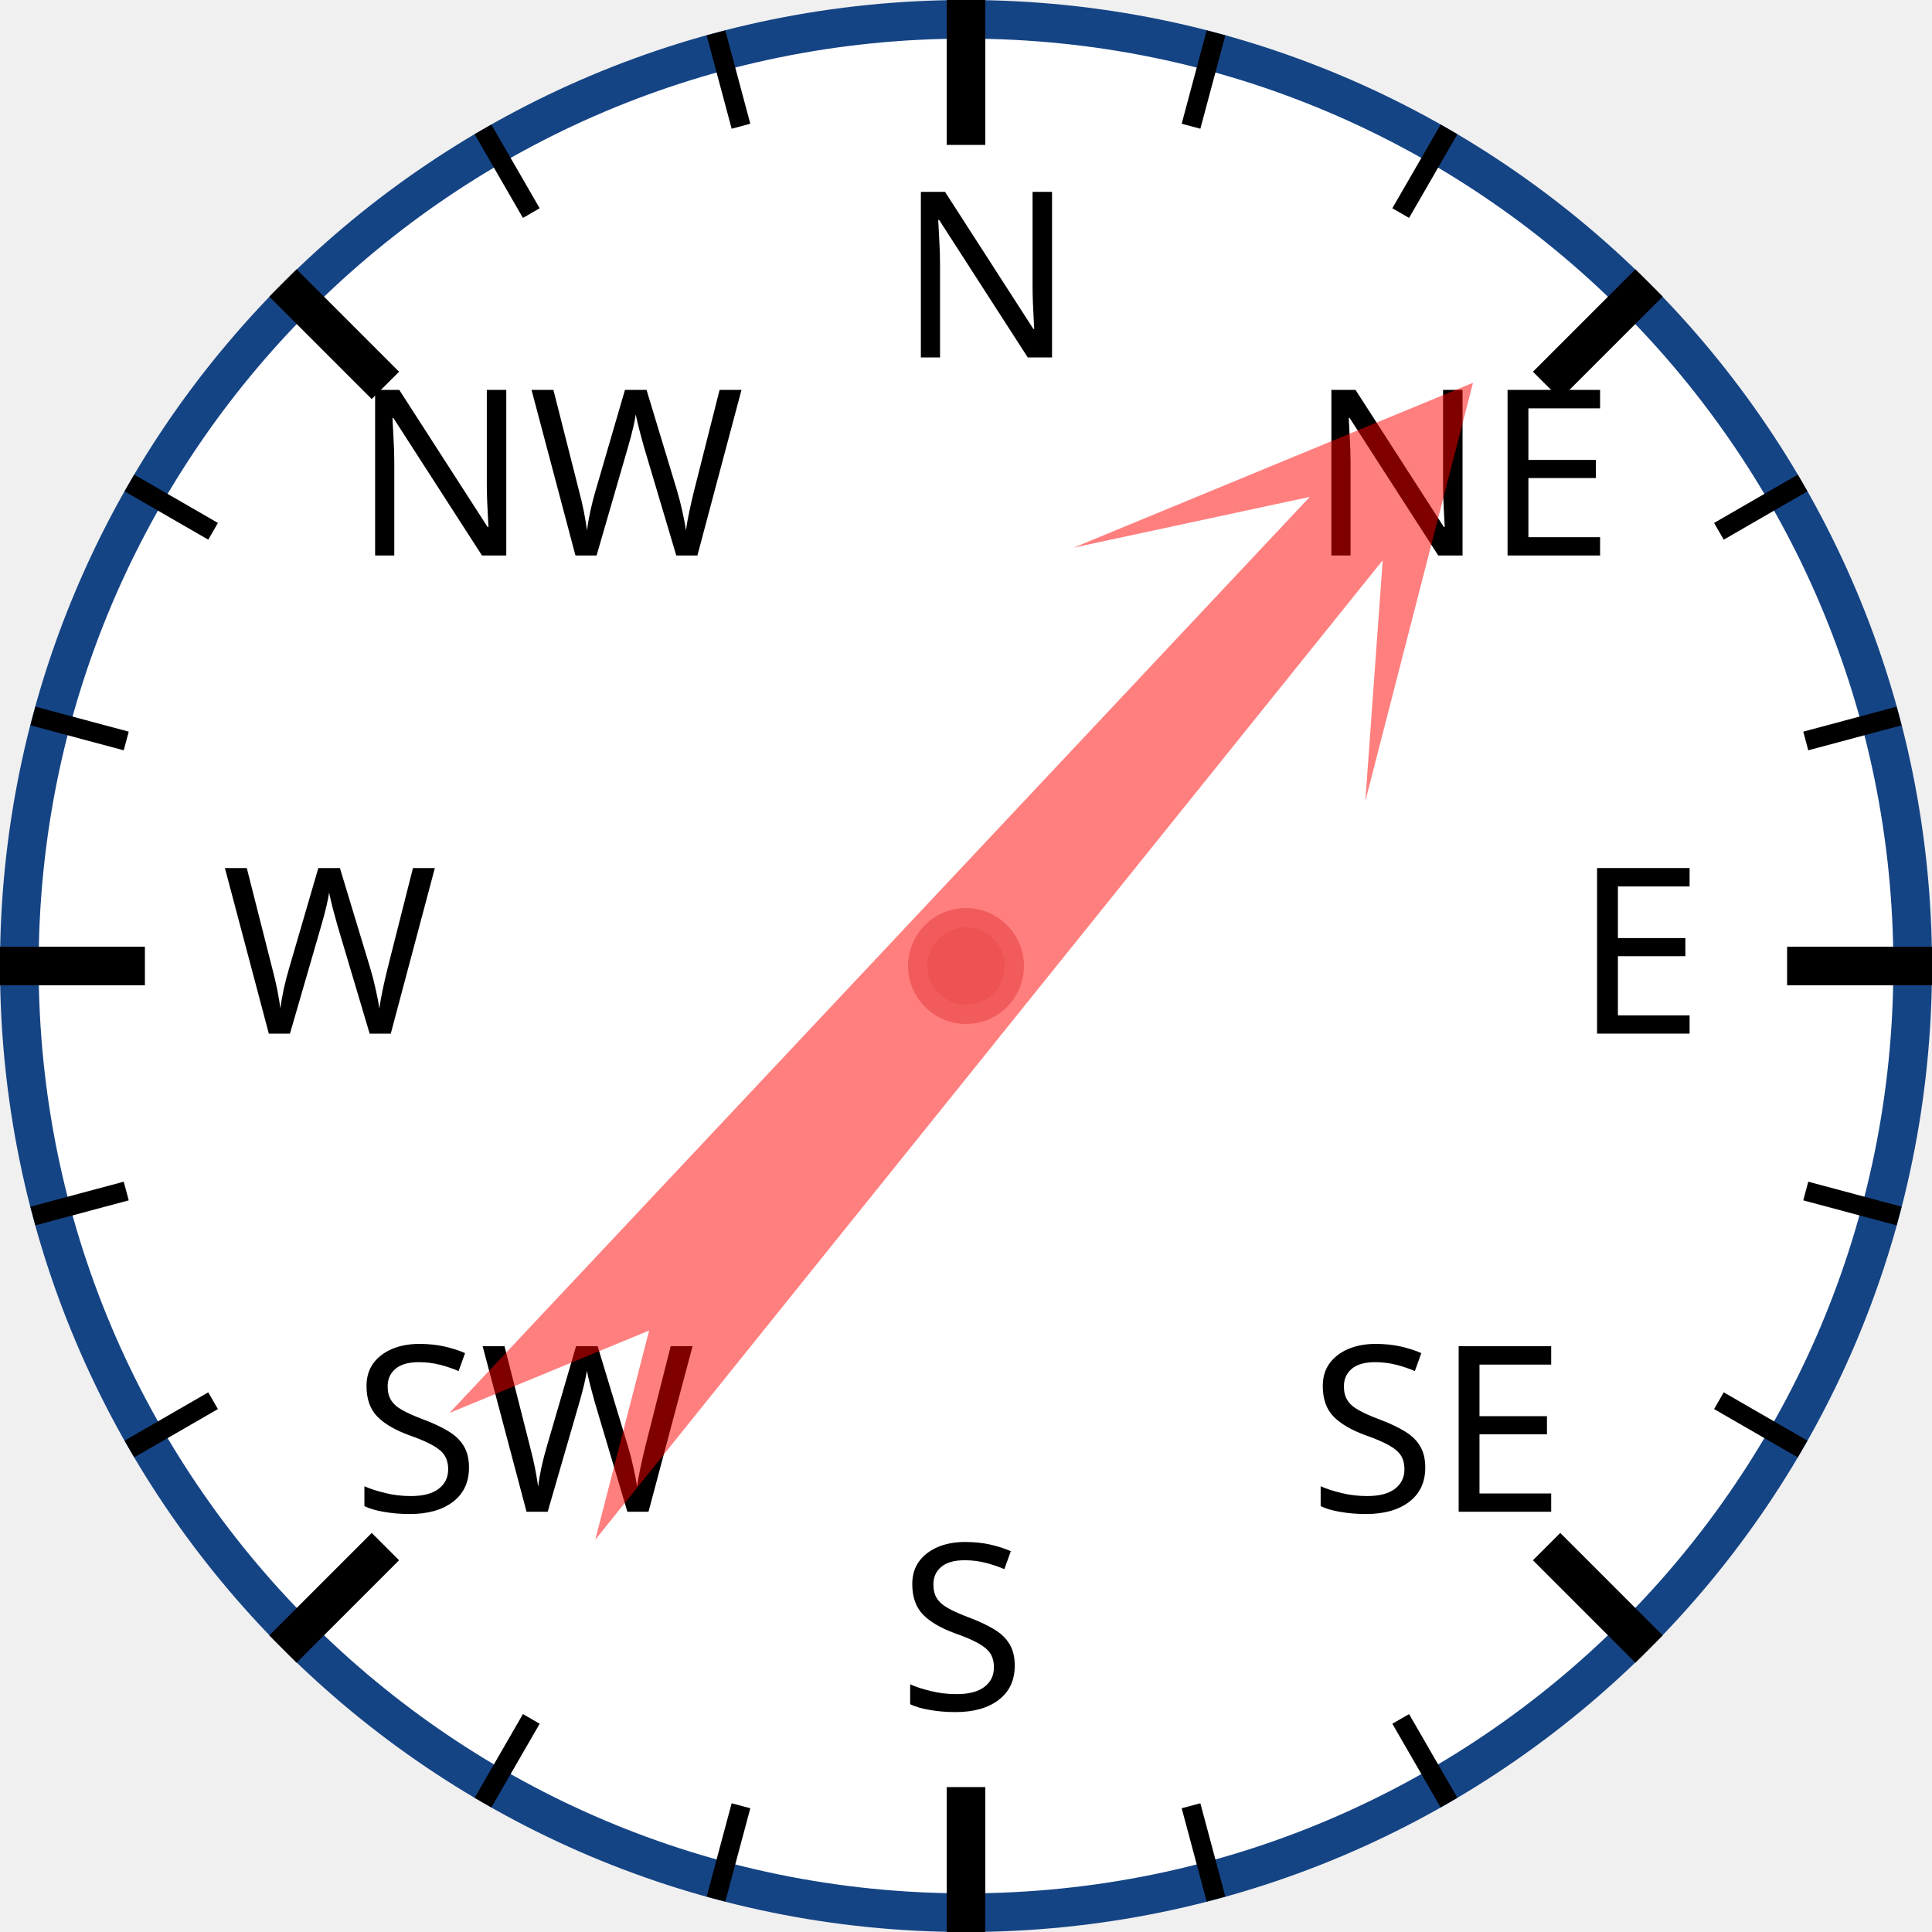
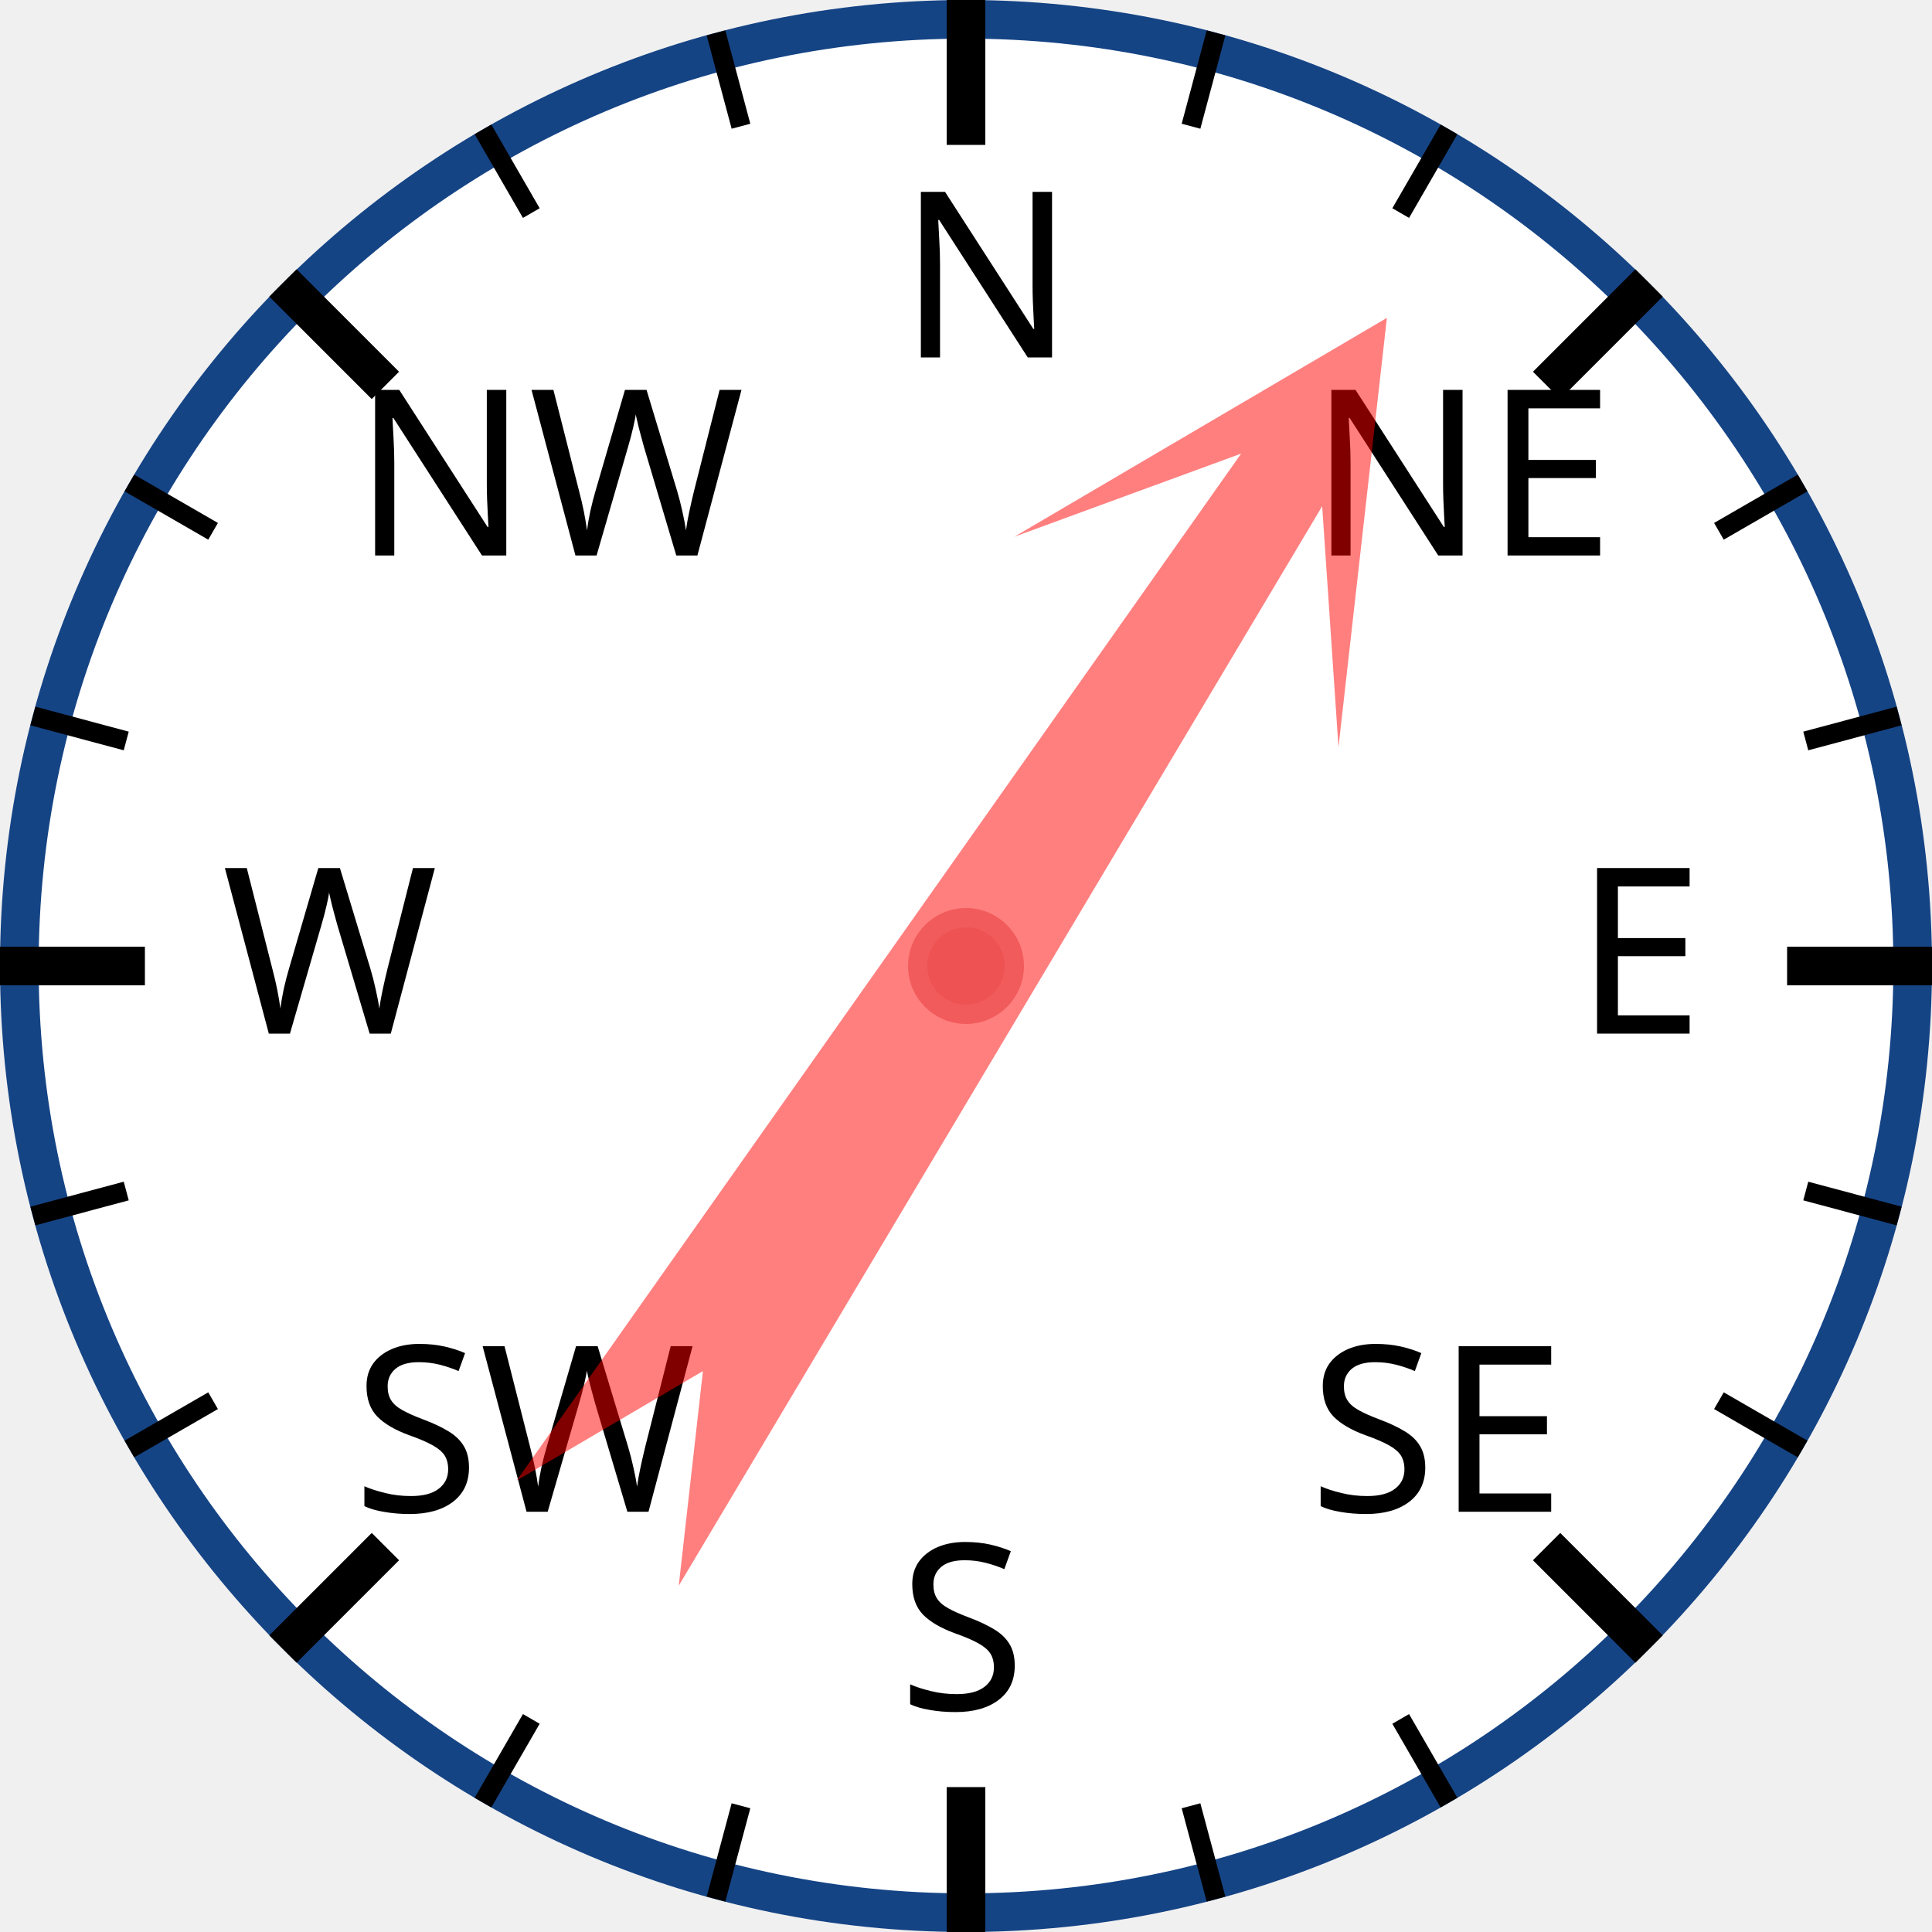
<svg xmlns="http://www.w3.org/2000/svg" width="120px" height="120px" viewBox="0 0 200 200">
  <circle cx="100" cy="100" r="98" style="fill: white; stroke: #154485; stroke-width: 4;" />
  <text x="93.0" y="37.0" style="font-family: sans-serif; font-size: 18pt;">N</text>
  <line x1="100.0" y1="0.0" x2="100.0" y2="15.0" style="stroke: black; stroke-width: 4;" />
  <line x1="74.118" y1="3.407" x2="76.706" y2="13.067" style="stroke: black; stroke-width: 2;" />
  <line x1="50" y1="13.397" x2="55" y2="22.058" style="stroke: black; stroke-width: 2;" />
  <text x="36.503" y="57.503" style="font-family: sans-serif; font-size: 18pt;">NW</text>
  <line x1="29.289" y1="29.289" x2="39.896" y2="39.896" style="stroke: black; stroke-width: 4;" />
  <line x1="13.397" y1="50" x2="22.058" y2="55" style="stroke: black; stroke-width: 2;" />
  <line x1="3.407" y1="74.118" x2="13.067" y2="76.706" style="stroke: black; stroke-width: 2;" />
  <text x="23.0" y="107.0" style="font-family: sans-serif; font-size: 18pt;">W</text>
  <line x1="0.0" y1="100.0" x2="15.0" y2="100.0" style="stroke: black; stroke-width: 4;" />
  <line x1="3.407" y1="125.882" x2="13.067" y2="123.294" style="stroke: black; stroke-width: 2;" />
  <line x1="13.397" y1="150" x2="22.058" y2="145" style="stroke: black; stroke-width: 2;" />
  <text x="36.503" y="156.497" style="font-family: sans-serif; font-size: 18pt;">SW</text>
  <line x1="29.289" y1="170.711" x2="39.896" y2="160.104" style="stroke: black; stroke-width: 4;" />
  <line x1="50" y1="186.603" x2="55" y2="177.942" style="stroke: black; stroke-width: 2;" />
  <line x1="74.118" y1="196.593" x2="76.706" y2="186.933" style="stroke: black; stroke-width: 2;" />
  <text x="93" y="177.0" style="font-family: sans-serif; font-size: 18pt;">S</text>
  <line x1="100" y1="200.0" x2="100" y2="185.0" style="stroke: black; stroke-width: 4;" />
  <line x1="125.882" y1="196.593" x2="123.294" y2="186.933" style="stroke: black; stroke-width: 2;" />
  <line x1="150.0" y1="186.603" x2="145.0" y2="177.942" style="stroke: black; stroke-width: 2;" />
  <text x="135.497" y="156.497" style="font-family: sans-serif; font-size: 18pt;">SE</text>
  <line x1="170.711" y1="170.711" x2="160.104" y2="160.104" style="stroke: black; stroke-width: 4;" />
  <line x1="186.603" y1="150" x2="177.942" y2="145" style="stroke: black; stroke-width: 2;" />
  <line x1="196.593" y1="125.882" x2="186.933" y2="123.294" style="stroke: black; stroke-width: 2;" />
  <text x="163.0" y="107" style="font-family: sans-serif; font-size: 18pt;">E</text>
  <line x1="200.0" y1="100" x2="185.0" y2="100" style="stroke: black; stroke-width: 4;" />
  <line x1="196.593" y1="74.118" x2="186.933" y2="76.706" style="stroke: black; stroke-width: 2;" />
  <line x1="186.603" y1="50" x2="177.942" y2="55" style="stroke: black; stroke-width: 2;" />
  <text x="135.497" y="57.503" style="font-family: sans-serif; font-size: 18pt;">NE</text>
  <line x1="170.711" y1="29.289" x2="160.104" y2="39.896" style="stroke: black; stroke-width: 4;" />
  <line x1="150" y1="13.397" x2="145" y2="22.058" style="stroke: black; stroke-width: 2;" />
  <line x1="125.882" y1="3.407" x2="123.294" y2="13.067" style="stroke: black; stroke-width: 2;" />
-   <polygon points="100 20 120 60 105 40 110 170 100 150 90 170 95 40 80 60" style="fill: red; fill-opacity: 0.5;" transform="rotate(41,100,100)" />
+   <polygon points="100 20 120 60 105 40 110 170 100 150 90 170 95 40 80 60" style="fill: red; fill-opacity: 0.5;" transform="rotate(33,100,100)" />
  <circle cx="100" cy="100" r="5" style="fill: #EE5252; stroke: #F25B5B; stroke-width: 2;" />
</svg>
